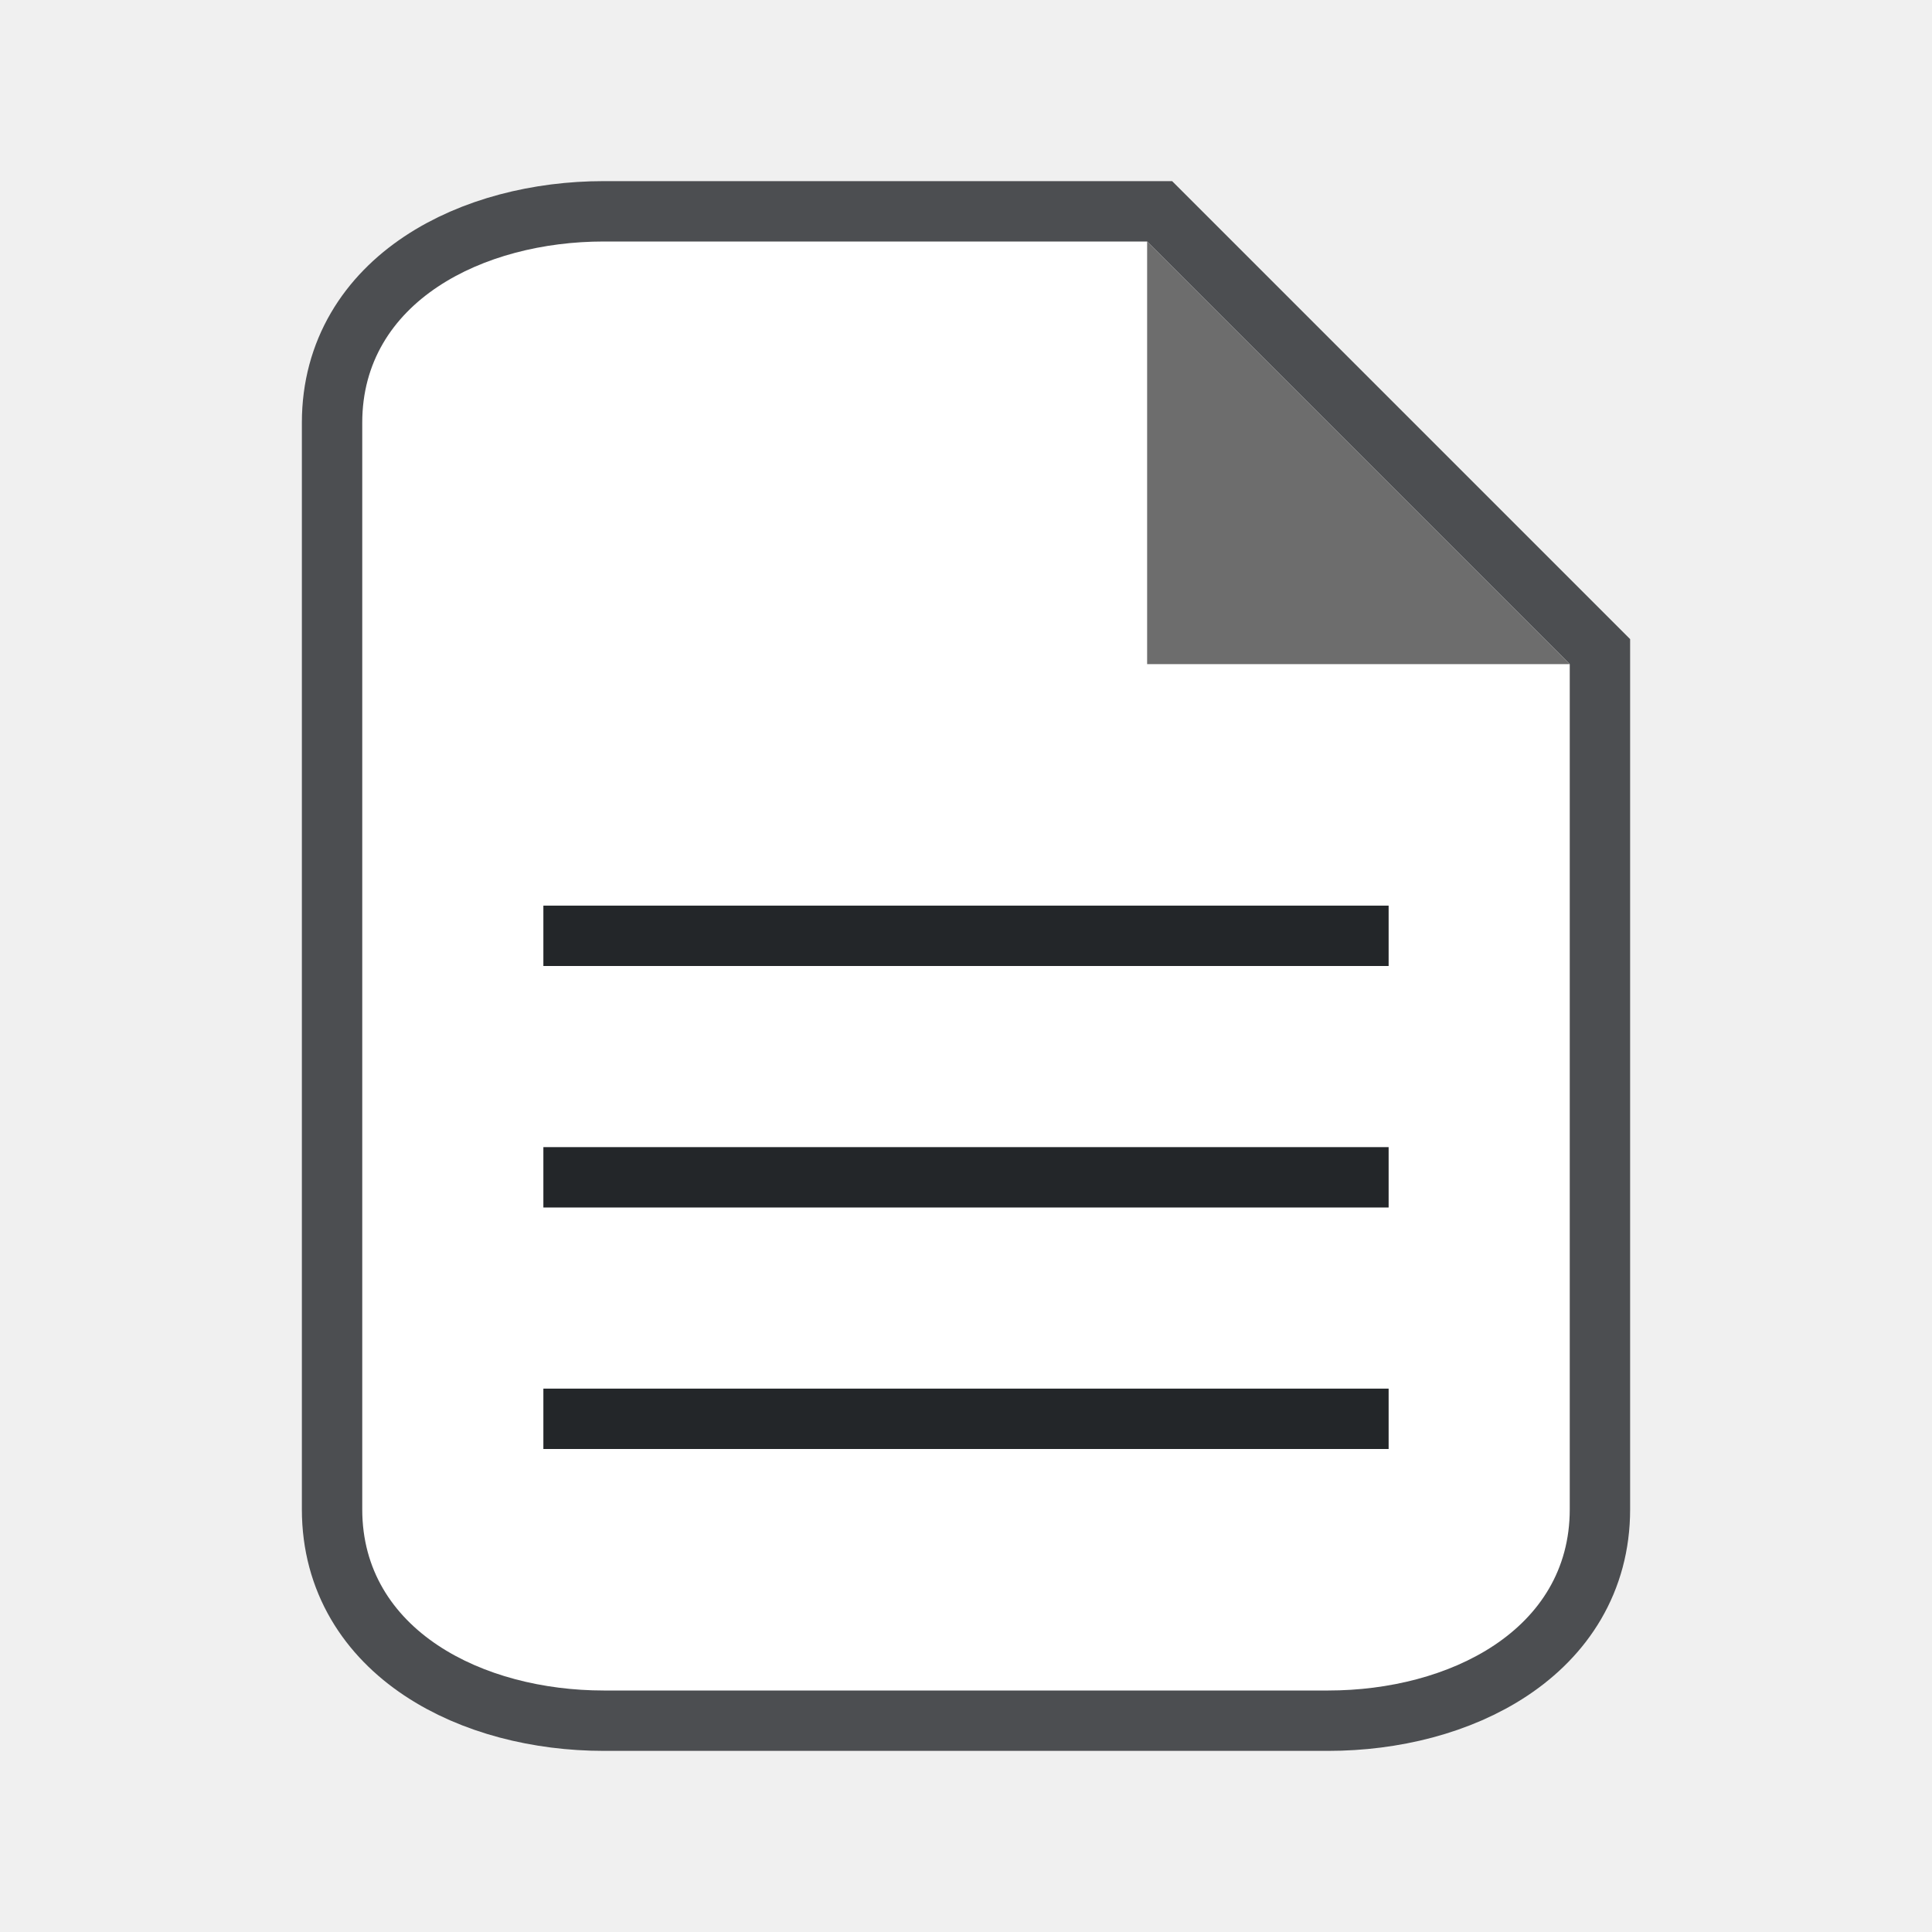
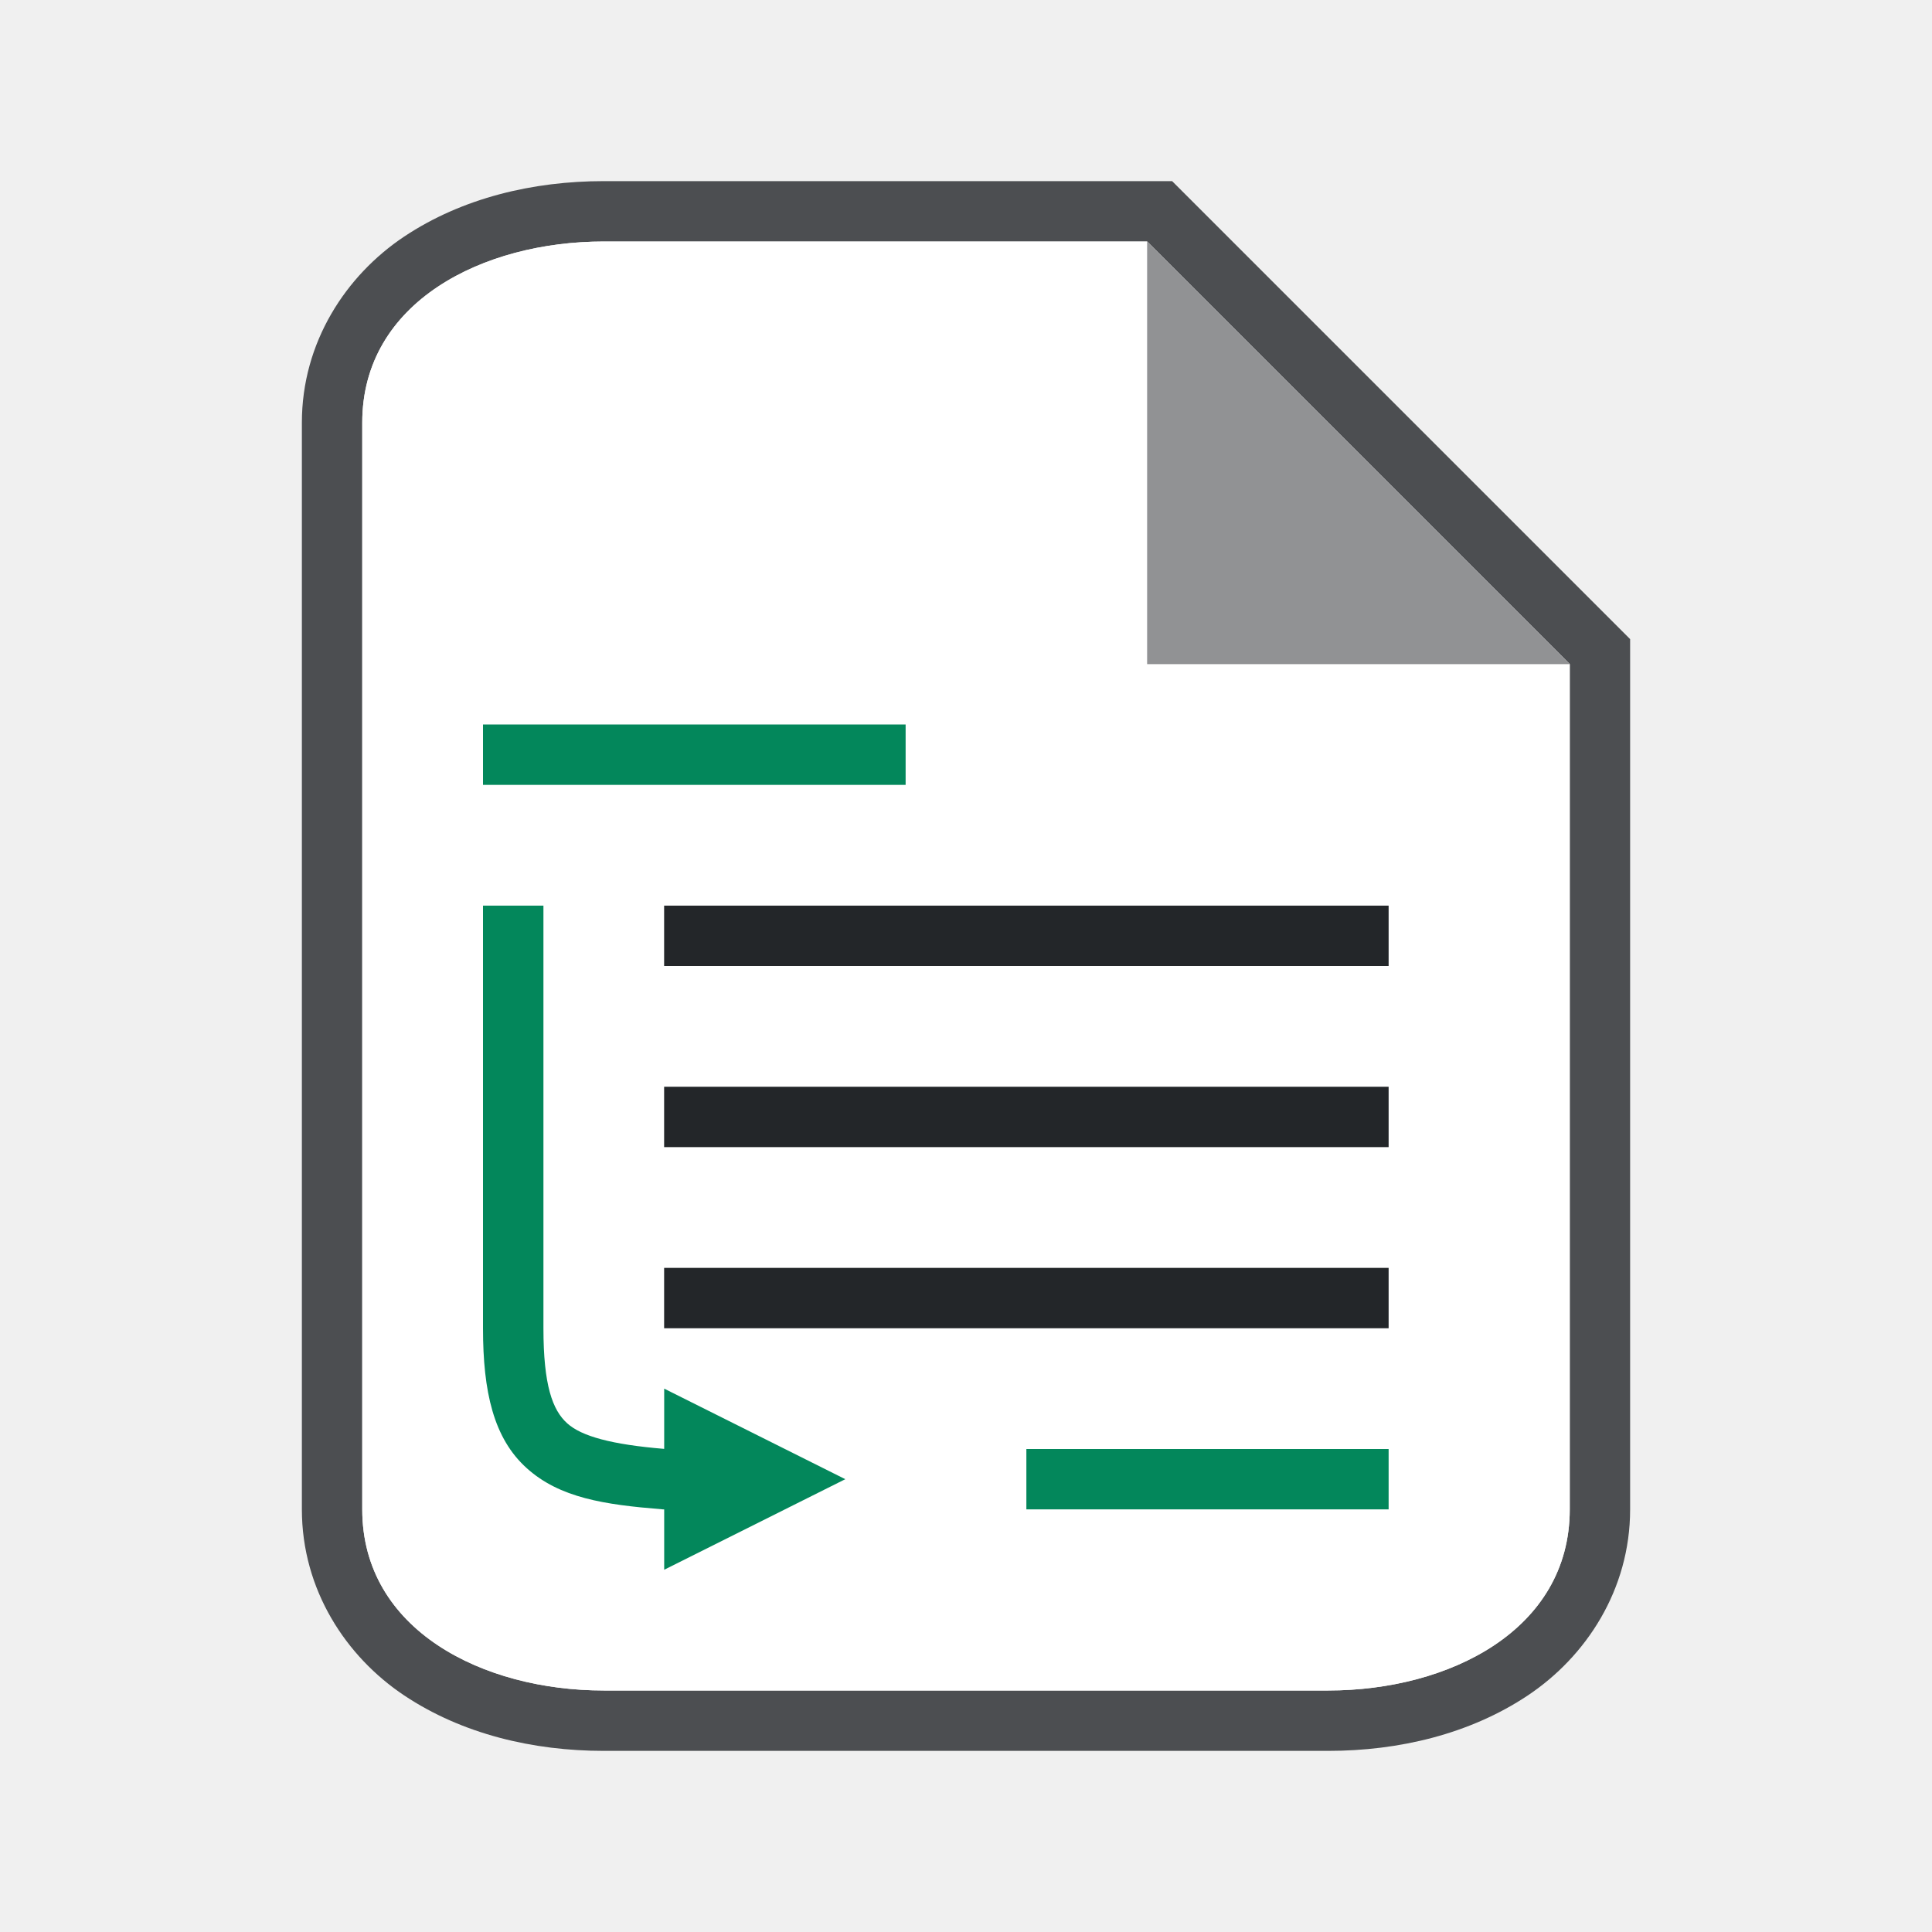
<svg xmlns="http://www.w3.org/2000/svg" version="1.1" viewBox="0 0 32 32">
-   <path d="m10 28c-2 0-4-1-4-3v-18c0-2 2-3 4-3h9l7 7v14c0 2-2 3-4 3z" fill="#232629" opacity=".8" stroke="#232629" stroke-width="2" />
-   <path d="m10 28c-2 0-4-1-4-3v-18c0-2 2-3 4-3h9l7 7v14c0 2-2 3-4 3z" fill="#fff" />
-   <path d="m19 11v-7l7 7z" fill="#6d6d6d" />
-   <path d="m9 15v1h14v-1zm0 4v1h14v-1zm0 4v1l14 1e-6v-1z" fill="#232629" stroke-width="1.038" />
+   <path d="m10 3c-1.167 0-2.341 0.276-3.305 0.918-0.963 0.642-1.695 1.749-1.695 3.082v18c0 1.333 0.732 2.44 1.695 3.082s2.138 0.918 3.305 0.918h12c1.167 0 2.341-0.276 3.305-0.918 0.963-0.642 1.695-1.749 1.695-3.082v-14.414l-7.586-7.586zm0 1h9l7 7v14c0 2-2 3-4 3h-12c-2 0-4-1-4-3v-18c0-2 2-3 4-3z" fill="#232629" opacity=".8" stop-color="#000000" />
+   <path d="m10 28c-2 0-4-1-4-3v-18c0-2 2-3 4-3h9l7 7v14c0 2-2 3-4 3z" fill="#ffffff" />
+   <path d="m19 11v-7l7 7z" fill="#232629" opacity=".5" />
+   <rect x="17" y="24" width="6" height="1" fill="#03875b" />
+   <rect x="8" y="12" width="7" height="1" fill="#03875b" />
+   <g fill="#232629">
+     <rect x="11" y="15" width="12" height="1" />
+     <rect x="11" y="18" width="12" height="1" />
+     <rect x="11" y="21" width="12" height="1" />
+   </g>
+   <path d="m8 15v7c0 1.055 0.176 1.823 0.723 2.316 0.546 0.494 1.289 0.606 2.238 0.682l0.02 0.002h0.02v1l3-1.5-3-1.5v0.998c-0.868-0.072-1.369-0.208-1.607-0.424-0.243-0.219-0.393-0.629-0.393-1.574v-7z" fill="#03875b" fill-rule="evenodd" stroke-linecap="round" stroke-linejoin="round" stroke-width="3" />
</svg>
